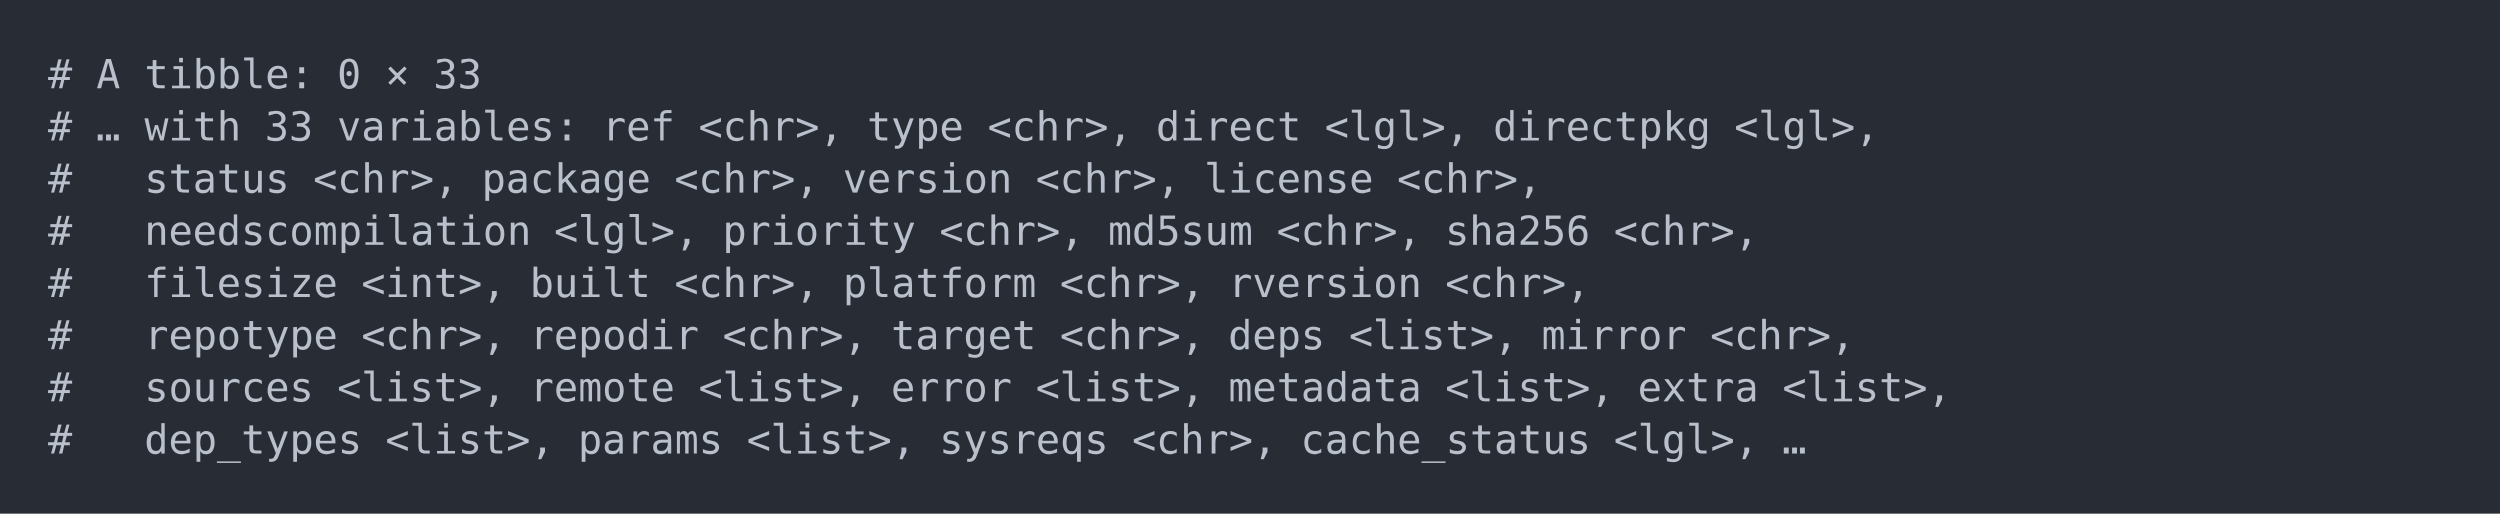
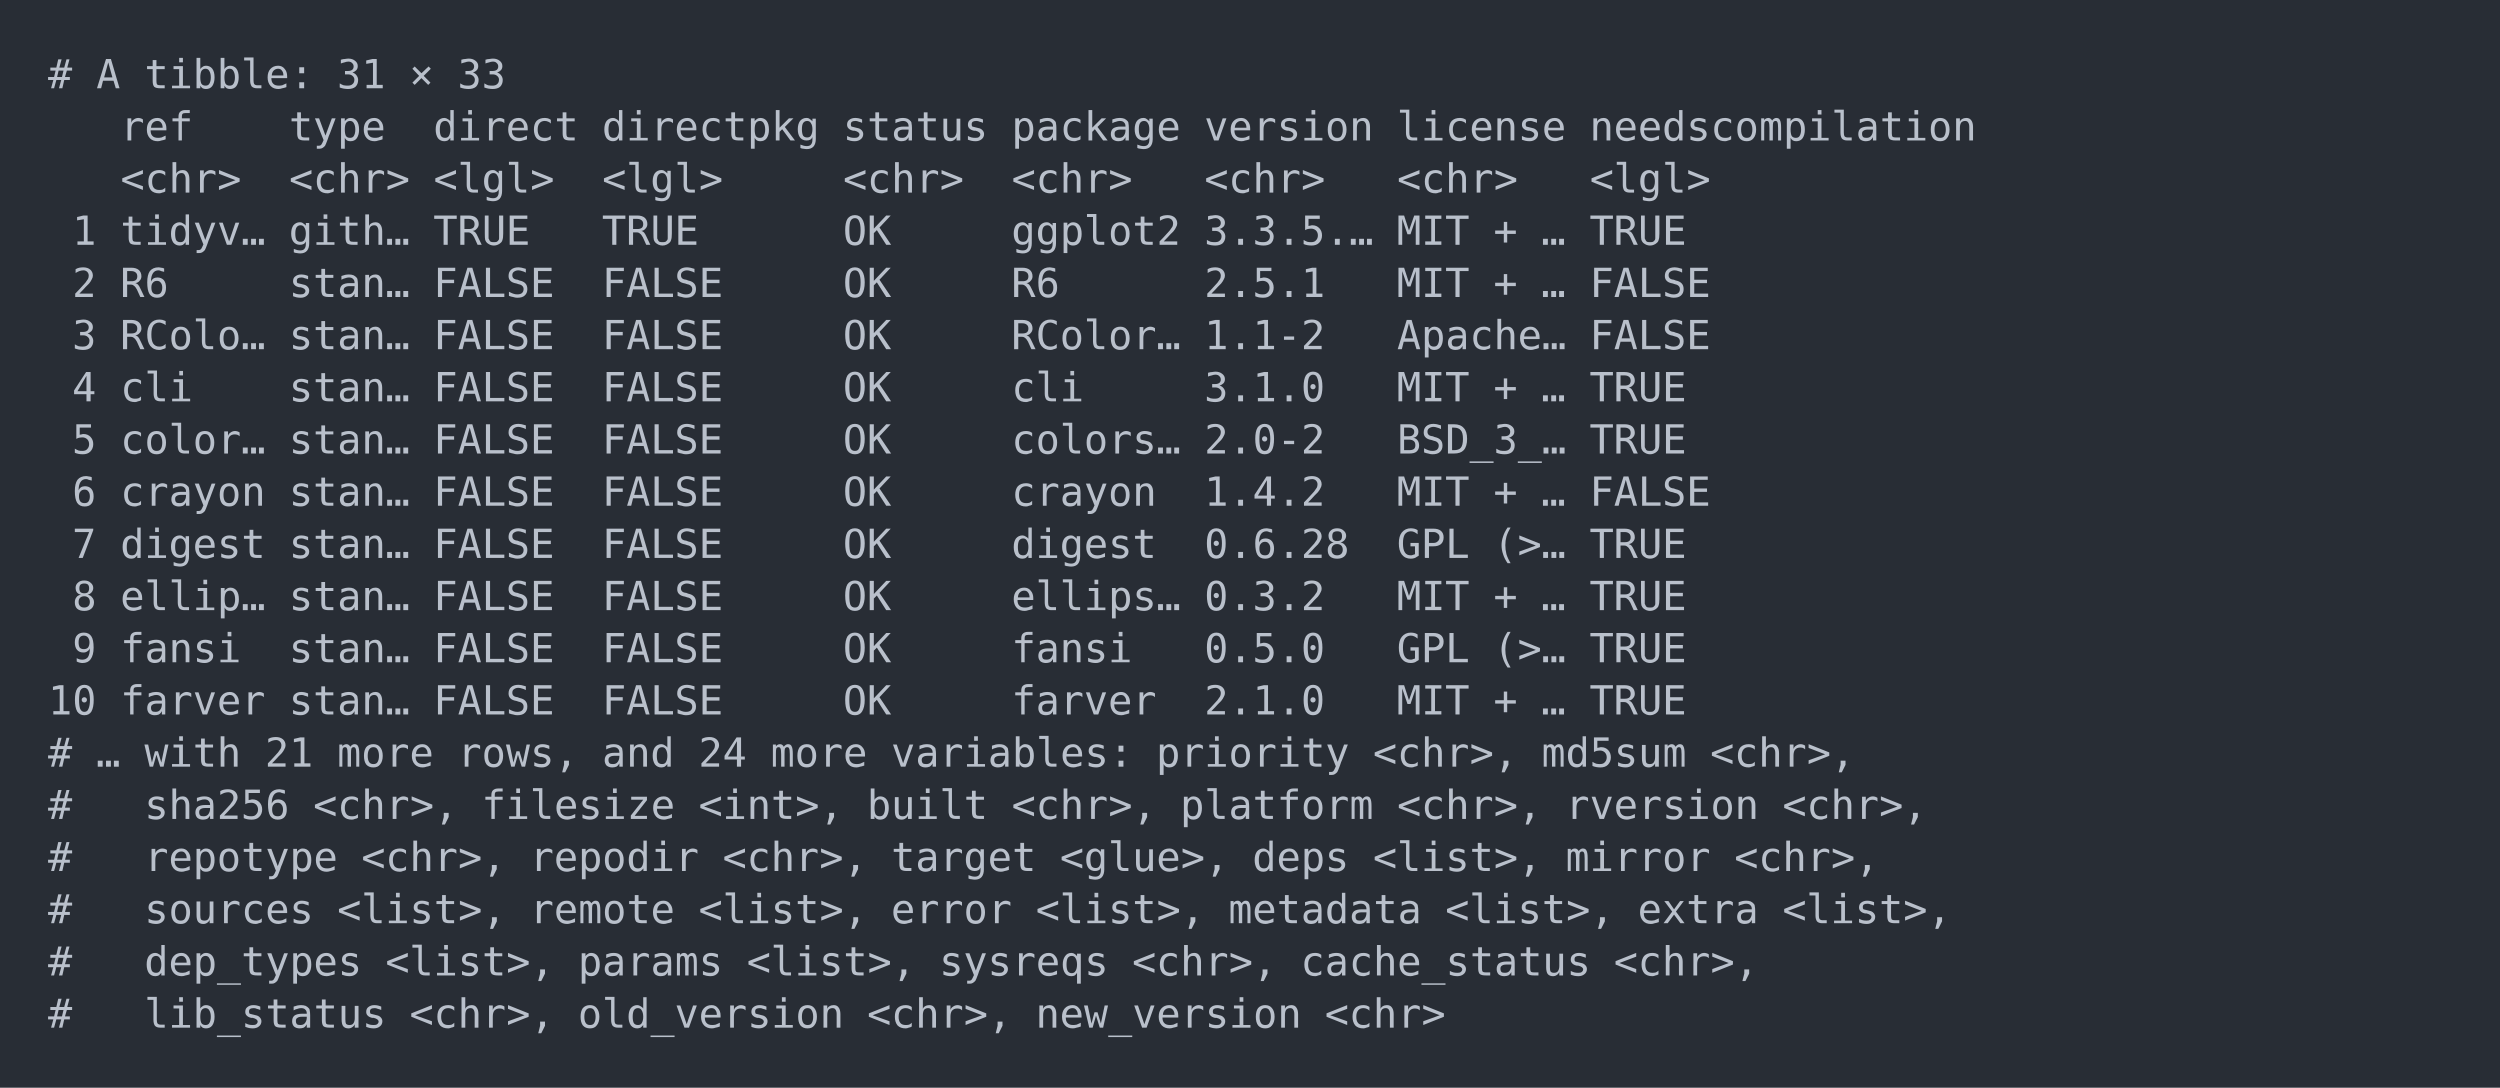
- <svg xmlns="http://www.w3.org/2000/svg" xmlns:xlink="http://www.w3.org/1999/xlink" width="1040" height="213.68">
-   <rect width="1040" height="213.68" rx="0" ry="0" class="a" />
-   <svg height="173.68" viewBox="0 0 100 17.368" width="1000" x="20" y="20">
+ <svg xmlns="http://www.w3.org/2000/svg" xmlns:xlink="http://www.w3.org/1999/xlink" width="1040" height="452.49">
+   <rect width="1040" height="452.49" rx="0" ry="0" class="a" />
+   <svg height="412.49" viewBox="0 0 100 41.249" width="1000" x="20" y="20">
    <style>.a{fill:rgb(40,45,53)}.b{font-family:'Fira Code',Monaco,Consolas,Menlo,'Bitstream Vera Sans Mono','Powerline Symbols',monospace}.c{fill:transparent}.d{fill:rgb(185,192,203);white-space:pre}</style>
    <g font-family="'Fira Code',Monaco,Consolas,Menlo,'Bitstream Vera Sans Mono','Powerline Symbols',monospace" font-size="1.67" class="b">
      <defs>
        <symbol id="a">
-           <rect height="9" width="100" x="0" y="0" class="c" />
+           <rect height="20" width="100" x="0" y="0" class="c" />
        </symbol>
      </defs>
-       <rect height="17.368" width="100" class="a" />
+       <rect height="41.249" width="100" class="a" />
      <svg x="0" y="0" width="100">
        <svg x="0">
          <use xlink:href="#a" />
          <text x="0" y="1.67" class="d">#</text>
          <text x="2.004" y="1.67" class="d">A</text>
          <text x="4.008" y="1.67" class="d">tibble:</text>
-           <text x="12.024" y="1.67" class="d">0</text>
-           <text x="14.028" y="1.67" class="d">×</text>
-           <text x="16.032" y="1.67" class="d">33</text>
-           <text x="0" y="3.841" class="d">#</text>
-           <text x="2.004" y="3.841" class="d">…</text>
-           <text x="4.008" y="3.841" class="d">with</text>
-           <text x="9.018" y="3.841" class="d">33</text>
-           <text x="12.024" y="3.841" class="d">variables:</text>
-           <text x="23.046" y="3.841" class="d">ref</text>
-           <text x="27.054" y="3.841" class="d">&lt;chr&gt;,</text>
-           <text x="34.068" y="3.841" class="d">type</text>
-           <text x="39.078" y="3.841" class="d">&lt;chr&gt;,</text>
-           <text x="46.092" y="3.841" class="d">direct</text>
-           <text x="53.106" y="3.841" class="d">&lt;lgl&gt;,</text>
-           <text x="60.12" y="3.841" class="d">directpkg</text>
-           <text x="70.14" y="3.841" class="d">&lt;lgl&gt;,</text>
-           <text x="0" y="6.012" class="d">#</text>
-           <text x="4.008" y="6.012" class="d">status</text>
-           <text x="11.022" y="6.012" class="d">&lt;chr&gt;,</text>
-           <text x="18.036" y="6.012" class="d">package</text>
-           <text x="26.052" y="6.012" class="d">&lt;chr&gt;,</text>
-           <text x="33.066" y="6.012" class="d">version</text>
-           <text x="41.082" y="6.012" class="d">&lt;chr&gt;,</text>
-           <text x="48.096" y="6.012" class="d">license</text>
-           <text x="56.112" y="6.012" class="d">&lt;chr&gt;,</text>
-           <text x="0" y="8.183" class="d">#</text>
-           <text x="4.008" y="8.183" class="d">needscompilation</text>
-           <text x="21.042" y="8.183" class="d">&lt;lgl&gt;,</text>
-           <text x="28.056" y="8.183" class="d">priority</text>
-           <text x="37.074" y="8.183" class="d">&lt;chr&gt;,</text>
-           <text x="44.088" y="8.183" class="d">md5sum</text>
-           <text x="51.102" y="8.183" class="d">&lt;chr&gt;,</text>
-           <text x="58.116" y="8.183" class="d">sha256</text>
-           <text x="65.13" y="8.183" class="d">&lt;chr&gt;,</text>
-           <text x="0" y="10.354" class="d">#</text>
-           <text x="4.008" y="10.354" class="d">filesize</text>
-           <text x="13.026" y="10.354" class="d">&lt;int&gt;,</text>
-           <text x="20.04" y="10.354" class="d">built</text>
-           <text x="26.052" y="10.354" class="d">&lt;chr&gt;,</text>
-           <text x="33.066" y="10.354" class="d">platform</text>
-           <text x="42.084" y="10.354" class="d">&lt;chr&gt;,</text>
-           <text x="49.098" y="10.354" class="d">rversion</text>
-           <text x="58.116" y="10.354" class="d">&lt;chr&gt;,</text>
-           <text x="0" y="12.525" class="d">#</text>
-           <text x="4.008" y="12.525" class="d">repotype</text>
-           <text x="13.026" y="12.525" class="d">&lt;chr&gt;,</text>
-           <text x="20.04" y="12.525" class="d">repodir</text>
-           <text x="28.056" y="12.525" class="d">&lt;chr&gt;,</text>
-           <text x="35.07" y="12.525" class="d">target</text>
-           <text x="42.084" y="12.525" class="d">&lt;chr&gt;,</text>
-           <text x="49.098" y="12.525" class="d">deps</text>
-           <text x="54.108" y="12.525" class="d">&lt;list&gt;,</text>
-           <text x="62.124" y="12.525" class="d">mirror</text>
-           <text x="69.138" y="12.525" class="d">&lt;chr&gt;,</text>
-           <text x="0" y="14.696" class="d">#</text>
-           <text x="4.008" y="14.696" class="d">sources</text>
-           <text x="12.024" y="14.696" class="d">&lt;list&gt;,</text>
-           <text x="20.04" y="14.696" class="d">remote</text>
-           <text x="27.054" y="14.696" class="d">&lt;list&gt;,</text>
-           <text x="35.07" y="14.696" class="d">error</text>
-           <text x="41.082" y="14.696" class="d">&lt;list&gt;,</text>
-           <text x="49.098" y="14.696" class="d">metadata</text>
-           <text x="58.116" y="14.696" class="d">&lt;list&gt;,</text>
-           <text x="66.132" y="14.696" class="d">extra</text>
-           <text x="72.144" y="14.696" class="d">&lt;list&gt;,</text>
-           <text x="0" y="16.867" class="d">#</text>
-           <text x="4.008" y="16.867" class="d">dep_types</text>
-           <text x="14.028" y="16.867" class="d">&lt;list&gt;,</text>
-           <text x="22.044" y="16.867" class="d">params</text>
-           <text x="29.058" y="16.867" class="d">&lt;list&gt;,</text>
-           <text x="37.074" y="16.867" class="d">sysreqs</text>
-           <text x="45.09" y="16.867" class="d">&lt;chr&gt;,</text>
-           <text x="52.104" y="16.867" class="d">cache_status</text>
-           <text x="65.13" y="16.867" class="d">&lt;lgl&gt;,</text>
-           <text x="72.144" y="16.867" class="d">…</text>
+           <text x="12.024" y="1.67" class="d">31</text>
+           <text x="15.03" y="1.67" class="d">×</text>
+           <text x="17.034" y="1.67" class="d">33</text>
+           <text x="3.006" y="3.841" class="d">ref</text>
+           <text x="10.02" y="3.841" class="d">type</text>
+           <text x="16.032" y="3.841" class="d">direct</text>
+           <text x="23.046" y="3.841" class="d">directpkg</text>
+           <text x="33.066" y="3.841" class="d">status</text>
+           <text x="40.08" y="3.841" class="d">package</text>
+           <text x="48.096" y="3.841" class="d">version</text>
+           <text x="56.112" y="3.841" class="d">license</text>
+           <text x="64.128" y="3.841" class="d">needscompilation</text>
+           <text x="3.006" y="6.012" class="d">&lt;chr&gt;</text>
+           <text x="10.02" y="6.012" class="d">&lt;chr&gt;</text>
+           <text x="16.032" y="6.012" class="d">&lt;lgl&gt;</text>
+           <text x="23.046" y="6.012" class="d">&lt;lgl&gt;</text>
+           <text x="33.066" y="6.012" class="d">&lt;chr&gt;</text>
+           <text x="40.08" y="6.012" class="d">&lt;chr&gt;</text>
+           <text x="48.096" y="6.012" class="d">&lt;chr&gt;</text>
+           <text x="56.112" y="6.012" class="d">&lt;chr&gt;</text>
+           <text x="64.128" y="6.012" class="d">&lt;lgl&gt;</text>
+           <text x="1.002" y="8.183" class="d">1</text>
+           <text x="3.006" y="8.183" class="d">tidyv…</text>
+           <text x="10.02" y="8.183" class="d">gith…</text>
+           <text x="16.032" y="8.183" class="d">TRUE</text>
+           <text x="23.046" y="8.183" class="d">TRUE</text>
+           <text x="33.066" y="8.183" class="d">OK</text>
+           <text x="40.08" y="8.183" class="d">ggplot2</text>
+           <text x="48.096" y="8.183" class="d">3.3.5.…</text>
+           <text x="56.112" y="8.183" class="d">MIT</text>
+           <text x="60.12" y="8.183" class="d">+</text>
+           <text x="62.124" y="8.183" class="d">…</text>
+           <text x="64.128" y="8.183" class="d">TRUE</text>
+           <text x="1.002" y="10.354" class="d">2</text>
+           <text x="3.006" y="10.354" class="d">R6</text>
+           <text x="10.02" y="10.354" class="d">stan…</text>
+           <text x="16.032" y="10.354" class="d">FALSE</text>
+           <text x="23.046" y="10.354" class="d">FALSE</text>
+           <text x="33.066" y="10.354" class="d">OK</text>
+           <text x="40.08" y="10.354" class="d">R6</text>
+           <text x="48.096" y="10.354" class="d">2.5.1</text>
+           <text x="56.112" y="10.354" class="d">MIT</text>
+           <text x="60.12" y="10.354" class="d">+</text>
+           <text x="62.124" y="10.354" class="d">…</text>
+           <text x="64.128" y="10.354" class="d">FALSE</text>
+           <text x="1.002" y="12.525" class="d">3</text>
+           <text x="3.006" y="12.525" class="d">RColo…</text>
+           <text x="10.02" y="12.525" class="d">stan…</text>
+           <text x="16.032" y="12.525" class="d">FALSE</text>
+           <text x="23.046" y="12.525" class="d">FALSE</text>
+           <text x="33.066" y="12.525" class="d">OK</text>
+           <text x="40.08" y="12.525" class="d">RColor…</text>
+           <text x="48.096" y="12.525" class="d">1.1-2</text>
+           <text x="56.112" y="12.525" class="d">Apache…</text>
+           <text x="64.128" y="12.525" class="d">FALSE</text>
+           <text x="1.002" y="14.696" class="d">4</text>
+           <text x="3.006" y="14.696" class="d">cli</text>
+           <text x="10.02" y="14.696" class="d">stan…</text>
+           <text x="16.032" y="14.696" class="d">FALSE</text>
+           <text x="23.046" y="14.696" class="d">FALSE</text>
+           <text x="33.066" y="14.696" class="d">OK</text>
+           <text x="40.08" y="14.696" class="d">cli</text>
+           <text x="48.096" y="14.696" class="d">3.1.0</text>
+           <text x="56.112" y="14.696" class="d">MIT</text>
+           <text x="60.12" y="14.696" class="d">+</text>
+           <text x="62.124" y="14.696" class="d">…</text>
+           <text x="64.128" y="14.696" class="d">TRUE</text>
+           <text x="1.002" y="16.867" class="d">5</text>
+           <text x="3.006" y="16.867" class="d">color…</text>
+           <text x="10.02" y="16.867" class="d">stan…</text>
+           <text x="16.032" y="16.867" class="d">FALSE</text>
+           <text x="23.046" y="16.867" class="d">FALSE</text>
+           <text x="33.066" y="16.867" class="d">OK</text>
+           <text x="40.08" y="16.867" class="d">colors…</text>
+           <text x="48.096" y="16.867" class="d">2.0-2</text>
+           <text x="56.112" y="16.867" class="d">BSD_3_…</text>
+           <text x="64.128" y="16.867" class="d">TRUE</text>
+           <text x="1.002" y="19.038" class="d">6</text>
+           <text x="3.006" y="19.038" class="d">crayon</text>
+           <text x="10.02" y="19.038" class="d">stan…</text>
+           <text x="16.032" y="19.038" class="d">FALSE</text>
+           <text x="23.046" y="19.038" class="d">FALSE</text>
+           <text x="33.066" y="19.038" class="d">OK</text>
+           <text x="40.08" y="19.038" class="d">crayon</text>
+           <text x="48.096" y="19.038" class="d">1.4.2</text>
+           <text x="56.112" y="19.038" class="d">MIT</text>
+           <text x="60.12" y="19.038" class="d">+</text>
+           <text x="62.124" y="19.038" class="d">…</text>
+           <text x="64.128" y="19.038" class="d">FALSE</text>
+           <text x="1.002" y="21.209" class="d">7</text>
+           <text x="3.006" y="21.209" class="d">digest</text>
+           <text x="10.02" y="21.209" class="d">stan…</text>
+           <text x="16.032" y="21.209" class="d">FALSE</text>
+           <text x="23.046" y="21.209" class="d">FALSE</text>
+           <text x="33.066" y="21.209" class="d">OK</text>
+           <text x="40.08" y="21.209" class="d">digest</text>
+           <text x="48.096" y="21.209" class="d">0.6.28</text>
+           <text x="56.112" y="21.209" class="d">GPL</text>
+           <text x="60.12" y="21.209" class="d">(&gt;…</text>
+           <text x="64.128" y="21.209" class="d">TRUE</text>
+           <text x="1.002" y="23.38" class="d">8</text>
+           <text x="3.006" y="23.38" class="d">ellip…</text>
+           <text x="10.02" y="23.38" class="d">stan…</text>
+           <text x="16.032" y="23.38" class="d">FALSE</text>
+           <text x="23.046" y="23.38" class="d">FALSE</text>
+           <text x="33.066" y="23.38" class="d">OK</text>
+           <text x="40.08" y="23.38" class="d">ellips…</text>
+           <text x="48.096" y="23.38" class="d">0.3.2</text>
+           <text x="56.112" y="23.38" class="d">MIT</text>
+           <text x="60.12" y="23.38" class="d">+</text>
+           <text x="62.124" y="23.38" class="d">…</text>
+           <text x="64.128" y="23.38" class="d">TRUE</text>
+           <text x="1.002" y="25.551" class="d">9</text>
+           <text x="3.006" y="25.551" class="d">fansi</text>
+           <text x="10.02" y="25.551" class="d">stan…</text>
+           <text x="16.032" y="25.551" class="d">FALSE</text>
+           <text x="23.046" y="25.551" class="d">FALSE</text>
+           <text x="33.066" y="25.551" class="d">OK</text>
+           <text x="40.08" y="25.551" class="d">fansi</text>
+           <text x="48.096" y="25.551" class="d">0.5.0</text>
+           <text x="56.112" y="25.551" class="d">GPL</text>
+           <text x="60.12" y="25.551" class="d">(&gt;…</text>
+           <text x="64.128" y="25.551" class="d">TRUE</text>
+           <text x="0" y="27.722" class="d">10</text>
+           <text x="3.006" y="27.722" class="d">farver</text>
+           <text x="10.02" y="27.722" class="d">stan…</text>
+           <text x="16.032" y="27.722" class="d">FALSE</text>
+           <text x="23.046" y="27.722" class="d">FALSE</text>
+           <text x="33.066" y="27.722" class="d">OK</text>
+           <text x="40.08" y="27.722" class="d">farver</text>
+           <text x="48.096" y="27.722" class="d">2.1.0</text>
+           <text x="56.112" y="27.722" class="d">MIT</text>
+           <text x="60.12" y="27.722" class="d">+</text>
+           <text x="62.124" y="27.722" class="d">…</text>
+           <text x="64.128" y="27.722" class="d">TRUE</text>
+           <text x="0" y="29.893" class="d">#</text>
+           <text x="2.004" y="29.893" class="d">…</text>
+           <text x="4.008" y="29.893" class="d">with</text>
+           <text x="9.018" y="29.893" class="d">21</text>
+           <text x="12.024" y="29.893" class="d">more</text>
+           <text x="17.034" y="29.893" class="d">rows,</text>
+           <text x="23.046" y="29.893" class="d">and</text>
+           <text x="27.054" y="29.893" class="d">24</text>
+           <text x="30.06" y="29.893" class="d">more</text>
+           <text x="35.07" y="29.893" class="d">variables:</text>
+           <text x="46.092" y="29.893" class="d">priority</text>
+           <text x="55.11" y="29.893" class="d">&lt;chr&gt;,</text>
+           <text x="62.124" y="29.893" class="d">md5sum</text>
+           <text x="69.138" y="29.893" class="d">&lt;chr&gt;,</text>
+           <text x="0" y="32.064" class="d">#</text>
+           <text x="4.008" y="32.064" class="d">sha256</text>
+           <text x="11.022" y="32.064" class="d">&lt;chr&gt;,</text>
+           <text x="18.036" y="32.064" class="d">filesize</text>
+           <text x="27.054" y="32.064" class="d">&lt;int&gt;,</text>
+           <text x="34.068" y="32.064" class="d">built</text>
+           <text x="40.08" y="32.064" class="d">&lt;chr&gt;,</text>
+           <text x="47.094" y="32.064" class="d">platform</text>
+           <text x="56.112" y="32.064" class="d">&lt;chr&gt;,</text>
+           <text x="63.126" y="32.064" class="d">rversion</text>
+           <text x="72.144" y="32.064" class="d">&lt;chr&gt;,</text>
+           <text x="0" y="34.235" class="d">#</text>
+           <text x="4.008" y="34.235" class="d">repotype</text>
+           <text x="13.026" y="34.235" class="d">&lt;chr&gt;,</text>
+           <text x="20.04" y="34.235" class="d">repodir</text>
+           <text x="28.056" y="34.235" class="d">&lt;chr&gt;,</text>
+           <text x="35.07" y="34.235" class="d">target</text>
+           <text x="42.084" y="34.235" class="d">&lt;glue&gt;,</text>
+           <text x="50.1" y="34.235" class="d">deps</text>
+           <text x="55.11" y="34.235" class="d">&lt;list&gt;,</text>
+           <text x="63.126" y="34.235" class="d">mirror</text>
+           <text x="70.14" y="34.235" class="d">&lt;chr&gt;,</text>
+           <text x="0" y="36.406" class="d">#</text>
+           <text x="4.008" y="36.406" class="d">sources</text>
+           <text x="12.024" y="36.406" class="d">&lt;list&gt;,</text>
+           <text x="20.04" y="36.406" class="d">remote</text>
+           <text x="27.054" y="36.406" class="d">&lt;list&gt;,</text>
+           <text x="35.07" y="36.406" class="d">error</text>
+           <text x="41.082" y="36.406" class="d">&lt;list&gt;,</text>
+           <text x="49.098" y="36.406" class="d">metadata</text>
+           <text x="58.116" y="36.406" class="d">&lt;list&gt;,</text>
+           <text x="66.132" y="36.406" class="d">extra</text>
+           <text x="72.144" y="36.406" class="d">&lt;list&gt;,</text>
+           <text x="0" y="38.577" class="d">#</text>
+           <text x="4.008" y="38.577" class="d">dep_types</text>
+           <text x="14.028" y="38.577" class="d">&lt;list&gt;,</text>
+           <text x="22.044" y="38.577" class="d">params</text>
+           <text x="29.058" y="38.577" class="d">&lt;list&gt;,</text>
+           <text x="37.074" y="38.577" class="d">sysreqs</text>
+           <text x="45.09" y="38.577" class="d">&lt;chr&gt;,</text>
+           <text x="52.104" y="38.577" class="d">cache_status</text>
+           <text x="65.13" y="38.577" class="d">&lt;chr&gt;,</text>
+           <text x="0" y="40.748" class="d">#</text>
+           <text x="4.008" y="40.748" class="d">lib_status</text>
+           <text x="15.03" y="40.748" class="d">&lt;chr&gt;,</text>
+           <text x="22.044" y="40.748" class="d">old_version</text>
+           <text x="34.068" y="40.748" class="d">&lt;chr&gt;,</text>
+           <text x="41.082" y="40.748" class="d">new_version</text>
+           <text x="53.106" y="40.748" class="d">&lt;chr&gt;</text>
        </svg>
      </svg>
    </g>
  </svg>
</svg>
